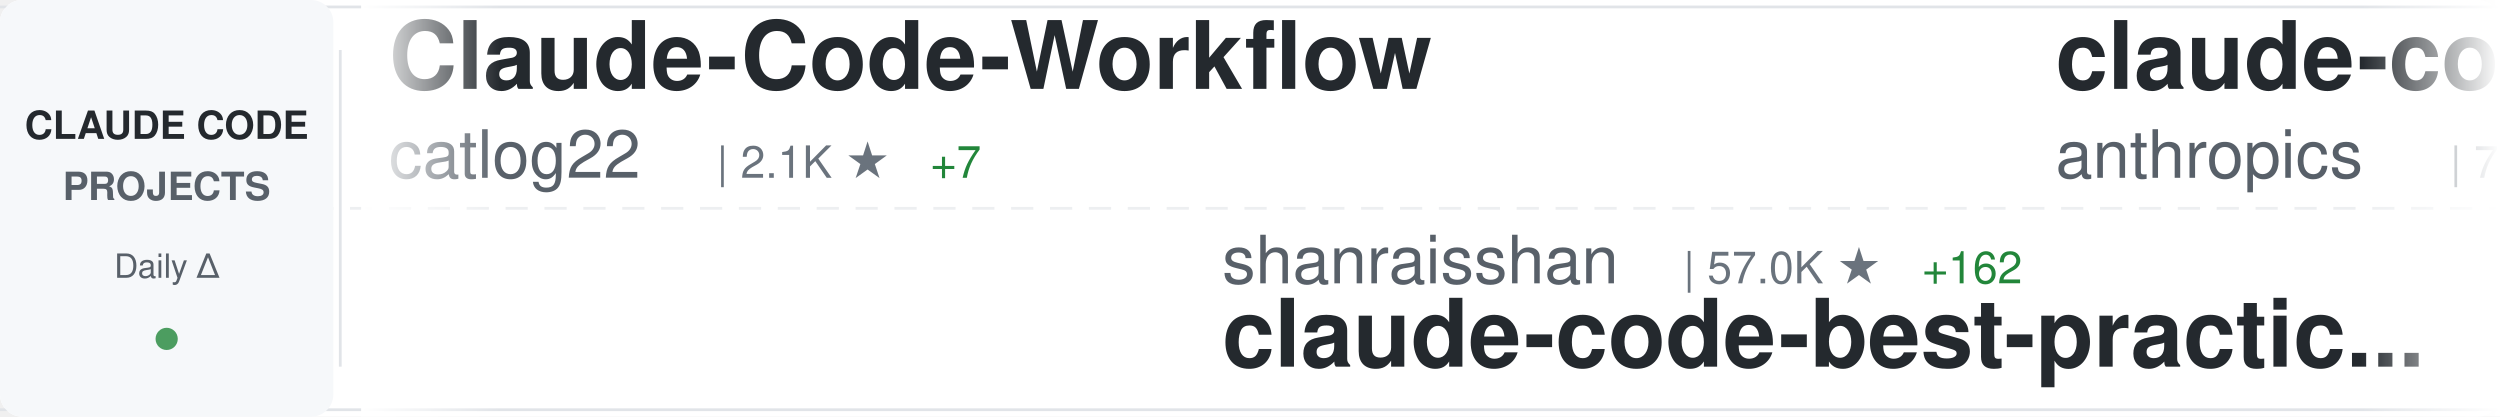
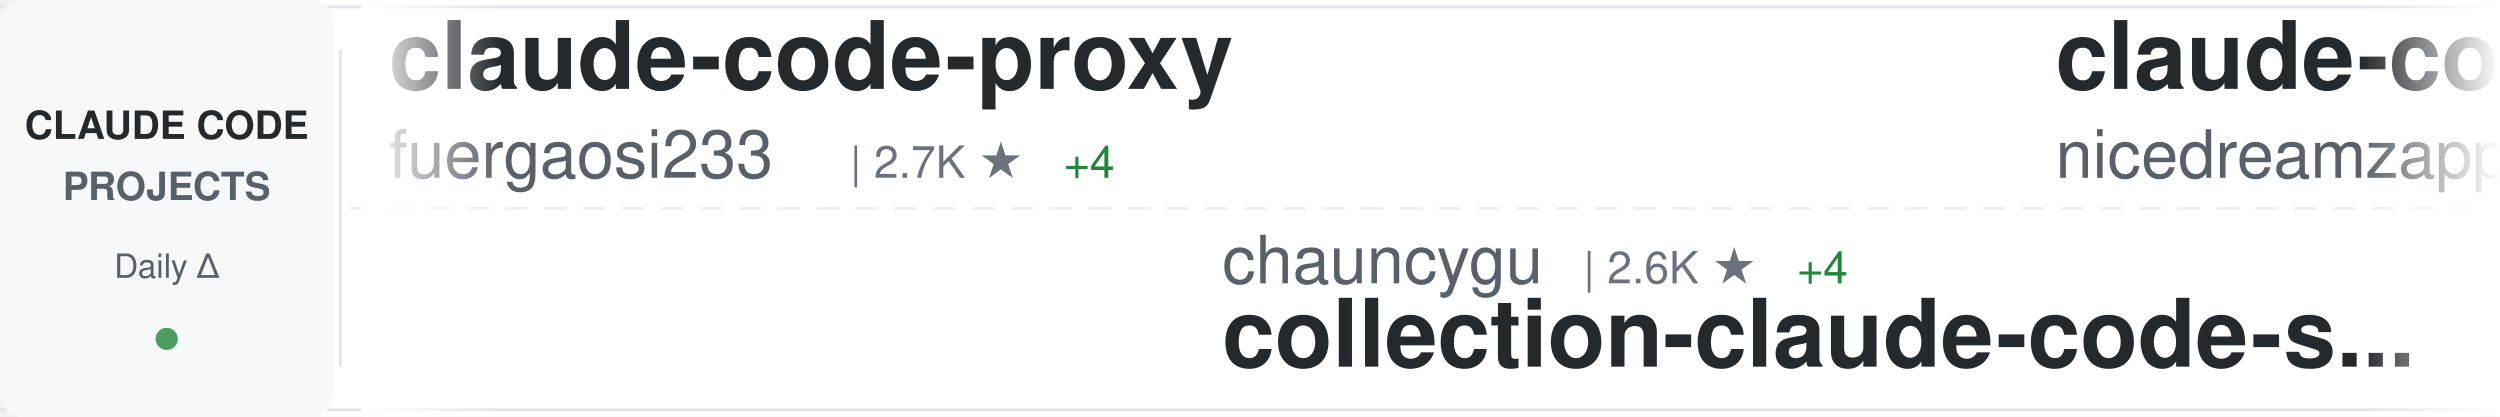
<svg xmlns="http://www.w3.org/2000/svg" width="900" height="150">
  <defs>
    <linearGradient id="awesomeLeftFade" x1="0%" y1="0%" x2="100%" y2="0%">
      <stop offset="0%" style="stop-color:#ffffff;stop-opacity:1" />
      <stop offset="100%" style="stop-color:#ffffff;stop-opacity:0" />
    </linearGradient>
    <linearGradient id="awesomeRightFade" x1="0%" y1="0%" x2="100%" y2="0%">
      <stop offset="0%" style="stop-color:#ffffff;stop-opacity:0" />
      <stop offset="100%" style="stop-color:#ffffff;stop-opacity:1" />
    </linearGradient>
  </defs>
  <rect width="900" height="150" fill="#ffffff" rx="8" />
  <rect x="0" y="2" width="900" height="1" fill="#e1e4e8" />
  <rect x="0" y="147" width="900" height="1" fill="#e1e4e8" />
  <line x1="0" y1="75" x2="900" y2="75" stroke="#e1e4e8" stroke-width="1" stroke-dasharray="8 6" opacity="0.6" />
  <rect x="0" y="0" width="120" height="150" fill="#f6f8fa" rx="8" />
  <text x="60" y="50" font-family="-apple-system, BlinkMacSystemFont, 'Segoe UI', Helvetica, Arial, sans-serif" font-size="14" font-weight="600" fill="#24292e" text-anchor="middle">CLAUDE CODE</text>
  <text x="60" y="72" font-family="-apple-system, BlinkMacSystemFont, 'Segoe UI', Helvetica, Arial, sans-serif" font-size="14" font-weight="600" fill="#586069" text-anchor="middle">PROJECTS</text>
  <text x="60" y="100" font-family="-apple-system, BlinkMacSystemFont, 'Segoe UI', Helvetica, Arial, sans-serif" font-size="12" font-weight="500" fill="#586069" text-anchor="middle">Daily Δ</text>
  <circle cx="60" cy="122" r="4" fill="#22863a" opacity="0.8" />
  <rect x="122" y="18" width="1" height="114" fill="#e1e4e8" />
  <clipPath id="awesomeTickerClip">
    <rect x="130" y="0" width="770" height="150" />
  </clipPath>
  <g clip-path="url(#awesomeTickerClip)">
    <g id="awesomeTickerItems">
      <animateTransform attributeName="transform" attributeType="XML" type="translate" from="0 0" to="-3000 0" dur="54s" repeatCount="indefinite" />
      <g transform="translate(0, 0)">
-         <text x="140" y="32" font-family="-apple-system, BlinkMacSystemFont, 'Segoe UI', Helvetica, Arial, sans-serif" font-size="34" font-weight="600" fill="#24292e">Claude-Code-Workflow</text>
-         <text x="140" y="64" font-family="-apple-system, BlinkMacSystemFont, 'Segoe UI', Helvetica, Arial, sans-serif" font-size="24" font-weight="400" fill="#586069">catlog22</text>
-         <text x="258" y="64" font-family="-apple-system, BlinkMacSystemFont, 'Segoe UI', Helvetica, Arial, sans-serif" font-size="16" font-weight="500" fill="#6a737d">| 2.1K ★</text>
-         <text x="335" y="64" font-family="-apple-system, BlinkMacSystemFont, 'Segoe UI', Helvetica, Arial, sans-serif" font-size="16" font-weight="500" fill="#22863a"> +7</text>
+         <text x="140" y="32" font-family="-apple-system, BlinkMacSystemFont, 'Segoe UI', Helvetica, Arial, sans-serif" font-size="34" font-weight="600" fill="#24292e">claude-code-proxy</text>
+         <text x="140" y="64" font-family="-apple-system, BlinkMacSystemFont, 'Segoe UI', Helvetica, Arial, sans-serif" font-size="24" font-weight="400" fill="#586069">fuergaosi233</text>
+         <text x="306" y="64" font-family="-apple-system, BlinkMacSystemFont, 'Segoe UI', Helvetica, Arial, sans-serif" font-size="16" font-weight="500" fill="#6a737d">| 2.7K ★</text>
+         <text x="383" y="64" font-family="-apple-system, BlinkMacSystemFont, 'Segoe UI', Helvetica, Arial, sans-serif" font-size="16" font-weight="500" fill="#22863a"> +4</text>
      </g>
      <g transform="translate(300, 0)">
-         <text x="140" y="102" font-family="-apple-system, BlinkMacSystemFont, 'Segoe UI', Helvetica, Arial, sans-serif" font-size="24" font-weight="400" fill="#586069">shanraisshan</text>
-         <text x="306" y="102" font-family="-apple-system, BlinkMacSystemFont, 'Segoe UI', Helvetica, Arial, sans-serif" font-size="16" font-weight="500" fill="#6a737d">| 57.0K ★</text>
-         <text x="392" y="102" font-family="-apple-system, BlinkMacSystemFont, 'Segoe UI', Helvetica, Arial, sans-serif" font-size="16" font-weight="500" fill="#22863a"> +162</text>
-         <text x="140" y="132" font-family="-apple-system, BlinkMacSystemFont, 'Segoe UI', Helvetica, Arial, sans-serif" font-size="34" font-weight="600" fill="#24292e">claude-code-best-practic...</text>
+         <text x="140" y="102" font-family="-apple-system, BlinkMacSystemFont, 'Segoe UI', Helvetica, Arial, sans-serif" font-size="24" font-weight="400" fill="#586069">chauncygu</text>
+         <text x="270" y="102" font-family="-apple-system, BlinkMacSystemFont, 'Segoe UI', Helvetica, Arial, sans-serif" font-size="16" font-weight="500" fill="#6a737d">| 2.6K ★</text>
+         <text x="347" y="102" font-family="-apple-system, BlinkMacSystemFont, 'Segoe UI', Helvetica, Arial, sans-serif" font-size="16" font-weight="500" fill="#22863a"> +4</text>
+         <text x="140" y="132" font-family="-apple-system, BlinkMacSystemFont, 'Segoe UI', Helvetica, Arial, sans-serif" font-size="34" font-weight="600" fill="#24292e">collection-claude-code-s...</text>
      </g>
      <g transform="translate(600, 0)">
-         <text x="140" y="32" font-family="-apple-system, BlinkMacSystemFont, 'Segoe UI', Helvetica, Arial, sans-serif" font-size="34" font-weight="600" fill="#24292e">claude-code-action</text>
-         <text x="140" y="64" font-family="-apple-system, BlinkMacSystemFont, 'Segoe UI', Helvetica, Arial, sans-serif" font-size="24" font-weight="400" fill="#586069">anthropics</text>
-         <text x="282" y="64" font-family="-apple-system, BlinkMacSystemFont, 'Segoe UI', Helvetica, Arial, sans-serif" font-size="16" font-weight="500" fill="#6a737d">| 7.9K ★</text>
-         <text x="359" y="64" font-family="-apple-system, BlinkMacSystemFont, 'Segoe UI', Helvetica, Arial, sans-serif" font-size="16" font-weight="500" fill="#22863a"> +17</text>
+         <text x="140" y="32" font-family="-apple-system, BlinkMacSystemFont, 'Segoe UI', Helvetica, Arial, sans-serif" font-size="34" font-weight="600" fill="#24292e">claude-code-local</text>
+         <text x="140" y="64" font-family="-apple-system, BlinkMacSystemFont, 'Segoe UI', Helvetica, Arial, sans-serif" font-size="24" font-weight="400" fill="#586069">nicedreamzapp</text>
+         <text x="318" y="64" font-family="-apple-system, BlinkMacSystemFont, 'Segoe UI', Helvetica, Arial, sans-serif" font-size="16" font-weight="500" fill="#6a737d">| 2.7K ★</text>
+         <text x="395" y="64" font-family="-apple-system, BlinkMacSystemFont, 'Segoe UI', Helvetica, Arial, sans-serif" font-size="16" font-weight="500" fill="#22863a"> +3</text>
      </g>
      <g transform="translate(900, 0)">
-         <text x="140" y="102" font-family="-apple-system, BlinkMacSystemFont, 'Segoe UI', Helvetica, Arial, sans-serif" font-size="24" font-weight="400" fill="#586069">ding113</text>
-         <text x="246" y="102" font-family="-apple-system, BlinkMacSystemFont, 'Segoe UI', Helvetica, Arial, sans-serif" font-size="16" font-weight="500" fill="#6a737d">| 3.0K ★</text>
-         <text x="323" y="102" font-family="-apple-system, BlinkMacSystemFont, 'Segoe UI', Helvetica, Arial, sans-serif" font-size="16" font-weight="500" fill="#22863a"> +11</text>
-         <text x="140" y="132" font-family="-apple-system, BlinkMacSystemFont, 'Segoe UI', Helvetica, Arial, sans-serif" font-size="34" font-weight="600" fill="#24292e">claude-code-hub</text>
+         <text x="140" y="102" font-family="-apple-system, BlinkMacSystemFont, 'Segoe UI', Helvetica, Arial, sans-serif" font-size="24" font-weight="400" fill="#586069">Maciek-roboblog</text>
+         <text x="342" y="102" font-family="-apple-system, BlinkMacSystemFont, 'Segoe UI', Helvetica, Arial, sans-serif" font-size="16" font-weight="500" fill="#6a737d">| 8.2K ★</text>
+         <text x="419" y="102" font-family="-apple-system, BlinkMacSystemFont, 'Segoe UI', Helvetica, Arial, sans-serif" font-size="16" font-weight="500" fill="#22863a"> +9</text>
+         <text x="140" y="132" font-family="-apple-system, BlinkMacSystemFont, 'Segoe UI', Helvetica, Arial, sans-serif" font-size="34" font-weight="600" fill="#24292e">Claude-Code-Usage-Monito...</text>
      </g>
      <g transform="translate(1200, 0)">
-         <text x="140" y="32" font-family="-apple-system, BlinkMacSystemFont, 'Segoe UI', Helvetica, Arial, sans-serif" font-size="34" font-weight="600" fill="#24292e">oh-my-claudecode</text>
-         <text x="140" y="64" font-family="-apple-system, BlinkMacSystemFont, 'Segoe UI', Helvetica, Arial, sans-serif" font-size="24" font-weight="400" fill="#586069">Yeachan-Heo</text>
-         <text x="294" y="64" font-family="-apple-system, BlinkMacSystemFont, 'Segoe UI', Helvetica, Arial, sans-serif" font-size="16" font-weight="500" fill="#6a737d">| 36.0K ★</text>
-         <text x="380" y="64" font-family="-apple-system, BlinkMacSystemFont, 'Segoe UI', Helvetica, Arial, sans-serif" font-size="16" font-weight="500" fill="#22863a"> +63</text>
+         <text x="140" y="32" font-family="-apple-system, BlinkMacSystemFont, 'Segoe UI', Helvetica, Arial, sans-serif" font-size="34" font-weight="600" fill="#24292e">claude-code-reverse</text>
+         <text x="140" y="64" font-family="-apple-system, BlinkMacSystemFont, 'Segoe UI', Helvetica, Arial, sans-serif" font-size="24" font-weight="400" fill="#586069">Yuyz0112</text>
+         <text x="258" y="64" font-family="-apple-system, BlinkMacSystemFont, 'Segoe UI', Helvetica, Arial, sans-serif" font-size="16" font-weight="500" fill="#6a737d">| 2.4K ★</text>
+         <text x="335" y="64" font-family="-apple-system, BlinkMacSystemFont, 'Segoe UI', Helvetica, Arial, sans-serif" font-size="16" font-weight="500" fill="#22863a"> +1</text>
      </g>
      <g transform="translate(1500, 0)">
-         <text x="140" y="102" font-family="-apple-system, BlinkMacSystemFont, 'Segoe UI', Helvetica, Arial, sans-serif" font-size="24" font-weight="400" fill="#586069">Yuyz0112</text>
-         <text x="258" y="102" font-family="-apple-system, BlinkMacSystemFont, 'Segoe UI', Helvetica, Arial, sans-serif" font-size="16" font-weight="500" fill="#6a737d">| 2.4K ★</text>
-         <text x="140" y="132" font-family="-apple-system, BlinkMacSystemFont, 'Segoe UI', Helvetica, Arial, sans-serif" font-size="34" font-weight="600" fill="#24292e">claude-code-reverse</text>
+         <text x="140" y="102" font-family="-apple-system, BlinkMacSystemFont, 'Segoe UI', Helvetica, Arial, sans-serif" font-size="24" font-weight="400" fill="#586069">multica-ai</text>
+         <text x="282" y="102" font-family="-apple-system, BlinkMacSystemFont, 'Segoe UI', Helvetica, Arial, sans-serif" font-size="16" font-weight="500" fill="#6a737d">| 171.9K ★</text>
+         <text x="377" y="102" font-family="-apple-system, BlinkMacSystemFont, 'Segoe UI', Helvetica, Arial, sans-serif" font-size="16" font-weight="500" fill="#22863a"> +844</text>
+         <text x="140" y="132" font-family="-apple-system, BlinkMacSystemFont, 'Segoe UI', Helvetica, Arial, sans-serif" font-size="34" font-weight="600" fill="#24292e">andrej-karpathy-skills</text>
      </g>
      <g transform="translate(1800, 0)">
-         <text x="140" y="32" font-family="-apple-system, BlinkMacSystemFont, 'Segoe UI', Helvetica, Arial, sans-serif" font-size="34" font-weight="600" fill="#24292e">claude-code-workflows</text>
-         <text x="140" y="64" font-family="-apple-system, BlinkMacSystemFont, 'Segoe UI', Helvetica, Arial, sans-serif" font-size="24" font-weight="400" fill="#586069">OneRedOak</text>
-         <text x="270" y="64" font-family="-apple-system, BlinkMacSystemFont, 'Segoe UI', Helvetica, Arial, sans-serif" font-size="16" font-weight="500" fill="#6a737d">| 3.8K ★</text>
+         <text x="140" y="32" font-family="-apple-system, BlinkMacSystemFont, 'Segoe UI', Helvetica, Arial, sans-serif" font-size="34" font-weight="600" fill="#24292e">claude-code-guide</text>
+         <text x="140" y="64" font-family="-apple-system, BlinkMacSystemFont, 'Segoe UI', Helvetica, Arial, sans-serif" font-size="24" font-weight="400" fill="#586069">Cranot</text>
+         <text x="234" y="64" font-family="-apple-system, BlinkMacSystemFont, 'Segoe UI', Helvetica, Arial, sans-serif" font-size="16" font-weight="500" fill="#6a737d">| 2.8K ★</text>
      </g>
      <g transform="translate(2100, 0)">
-         <text x="140" y="102" font-family="-apple-system, BlinkMacSystemFont, 'Segoe UI', Helvetica, Arial, sans-serif" font-size="24" font-weight="400" fill="#586069">JrCx7scC</text>
-         <text x="258" y="102" font-family="-apple-system, BlinkMacSystemFont, 'Segoe UI', Helvetica, Arial, sans-serif" font-size="16" font-weight="500" fill="#6a737d">| 370 ★</text>
-         <text x="140" y="132" font-family="-apple-system, BlinkMacSystemFont, 'Segoe UI', Helvetica, Arial, sans-serif" font-size="34" font-weight="600" fill="#24292e">claude-code-source</text>
+         <text x="140" y="102" font-family="-apple-system, BlinkMacSystemFont, 'Segoe UI', Helvetica, Arial, sans-serif" font-size="24" font-weight="400" fill="#586069">Hyper66666</text>
+         <text x="282" y="102" font-family="-apple-system, BlinkMacSystemFont, 'Segoe UI', Helvetica, Arial, sans-serif" font-size="16" font-weight="500" fill="#6a737d">| 215 ★</text>
+         <text x="140" y="132" font-family="-apple-system, BlinkMacSystemFont, 'Segoe UI', Helvetica, Arial, sans-serif" font-size="34" font-weight="600" fill="#24292e">claude-code-sourcemap</text>
      </g>
      <g transform="translate(2400, 0)">
-         <text x="140" y="32" font-family="-apple-system, BlinkMacSystemFont, 'Segoe UI', Helvetica, Arial, sans-serif" font-size="34" font-weight="600" fill="#24292e">awesome-claude-code-tool...</text>
-         <text x="140" y="64" font-family="-apple-system, BlinkMacSystemFont, 'Segoe UI', Helvetica, Arial, sans-serif" font-size="24" font-weight="400" fill="#586069">rohitg00</text>
-         <text x="258" y="64" font-family="-apple-system, BlinkMacSystemFont, 'Segoe UI', Helvetica, Arial, sans-serif" font-size="16" font-weight="500" fill="#6a737d">| 2.0K ★</text>
-         <text x="335" y="64" font-family="-apple-system, BlinkMacSystemFont, 'Segoe UI', Helvetica, Arial, sans-serif" font-size="16" font-weight="500" fill="#22863a"> +7</text>
+         <text x="140" y="32" font-family="-apple-system, BlinkMacSystemFont, 'Segoe UI', Helvetica, Arial, sans-serif" font-size="34" font-weight="600" fill="#24292e">Claude-Code-Source-Study</text>
+         <text x="140" y="64" font-family="-apple-system, BlinkMacSystemFont, 'Segoe UI', Helvetica, Arial, sans-serif" font-size="24" font-weight="400" fill="#586069">luyao618</text>
+         <text x="258" y="64" font-family="-apple-system, BlinkMacSystemFont, 'Segoe UI', Helvetica, Arial, sans-serif" font-size="16" font-weight="500" fill="#6a737d">| 1.5K ★</text>
+         <text x="335" y="64" font-family="-apple-system, BlinkMacSystemFont, 'Segoe UI', Helvetica, Arial, sans-serif" font-size="16" font-weight="500" fill="#22863a"> +4</text>
      </g>
      <g transform="translate(2700, 0)">
-         <text x="140" y="102" font-family="-apple-system, BlinkMacSystemFont, 'Segoe UI', Helvetica, Arial, sans-serif" font-size="24" font-weight="400" fill="#586069">repowise-dev</text>
-         <text x="306" y="102" font-family="-apple-system, BlinkMacSystemFont, 'Segoe UI', Helvetica, Arial, sans-serif" font-size="16" font-weight="500" fill="#6a737d">| 1.1K ★</text>
-         <text x="140" y="132" font-family="-apple-system, BlinkMacSystemFont, 'Segoe UI', Helvetica, Arial, sans-serif" font-size="34" font-weight="600" fill="#24292e">claude-code-prompts</text>
+         <text x="140" y="102" font-family="-apple-system, BlinkMacSystemFont, 'Segoe UI', Helvetica, Arial, sans-serif" font-size="24" font-weight="400" fill="#586069">Yeachan-Heo</text>
+         <text x="294" y="102" font-family="-apple-system, BlinkMacSystemFont, 'Segoe UI', Helvetica, Arial, sans-serif" font-size="16" font-weight="500" fill="#6a737d">| 36.0K ★</text>
+         <text x="380" y="102" font-family="-apple-system, BlinkMacSystemFont, 'Segoe UI', Helvetica, Arial, sans-serif" font-size="16" font-weight="500" fill="#22863a"> +66</text>
+         <text x="140" y="132" font-family="-apple-system, BlinkMacSystemFont, 'Segoe UI', Helvetica, Arial, sans-serif" font-size="34" font-weight="600" fill="#24292e">oh-my-claudecode</text>
      </g>
      <g transform="translate(3000, 0)">
-         <text x="140" y="32" font-family="-apple-system, BlinkMacSystemFont, 'Segoe UI', Helvetica, Arial, sans-serif" font-size="34" font-weight="600" fill="#24292e">Claude-Code-Workflow</text>
-         <text x="140" y="64" font-family="-apple-system, BlinkMacSystemFont, 'Segoe UI', Helvetica, Arial, sans-serif" font-size="24" font-weight="400" fill="#586069">catlog22</text>
-         <text x="258" y="64" font-family="-apple-system, BlinkMacSystemFont, 'Segoe UI', Helvetica, Arial, sans-serif" font-size="16" font-weight="500" fill="#6a737d">| 2.1K ★</text>
-         <text x="335" y="64" font-family="-apple-system, BlinkMacSystemFont, 'Segoe UI', Helvetica, Arial, sans-serif" font-size="16" font-weight="500" fill="#22863a"> +7</text>
+         <text x="140" y="32" font-family="-apple-system, BlinkMacSystemFont, 'Segoe UI', Helvetica, Arial, sans-serif" font-size="34" font-weight="600" fill="#24292e">claude-code-proxy</text>
+         <text x="140" y="64" font-family="-apple-system, BlinkMacSystemFont, 'Segoe UI', Helvetica, Arial, sans-serif" font-size="24" font-weight="400" fill="#586069">fuergaosi233</text>
+         <text x="306" y="64" font-family="-apple-system, BlinkMacSystemFont, 'Segoe UI', Helvetica, Arial, sans-serif" font-size="16" font-weight="500" fill="#6a737d">| 2.7K ★</text>
+         <text x="383" y="64" font-family="-apple-system, BlinkMacSystemFont, 'Segoe UI', Helvetica, Arial, sans-serif" font-size="16" font-weight="500" fill="#22863a"> +4</text>
      </g>
      <g transform="translate(3300, 0)">
-         <text x="140" y="102" font-family="-apple-system, BlinkMacSystemFont, 'Segoe UI', Helvetica, Arial, sans-serif" font-size="24" font-weight="400" fill="#586069">shanraisshan</text>
-         <text x="306" y="102" font-family="-apple-system, BlinkMacSystemFont, 'Segoe UI', Helvetica, Arial, sans-serif" font-size="16" font-weight="500" fill="#6a737d">| 57.0K ★</text>
-         <text x="392" y="102" font-family="-apple-system, BlinkMacSystemFont, 'Segoe UI', Helvetica, Arial, sans-serif" font-size="16" font-weight="500" fill="#22863a"> +162</text>
-         <text x="140" y="132" font-family="-apple-system, BlinkMacSystemFont, 'Segoe UI', Helvetica, Arial, sans-serif" font-size="34" font-weight="600" fill="#24292e">claude-code-best-practic...</text>
+         <text x="140" y="102" font-family="-apple-system, BlinkMacSystemFont, 'Segoe UI', Helvetica, Arial, sans-serif" font-size="24" font-weight="400" fill="#586069">chauncygu</text>
+         <text x="270" y="102" font-family="-apple-system, BlinkMacSystemFont, 'Segoe UI', Helvetica, Arial, sans-serif" font-size="16" font-weight="500" fill="#6a737d">| 2.6K ★</text>
+         <text x="347" y="102" font-family="-apple-system, BlinkMacSystemFont, 'Segoe UI', Helvetica, Arial, sans-serif" font-size="16" font-weight="500" fill="#22863a"> +4</text>
+         <text x="140" y="132" font-family="-apple-system, BlinkMacSystemFont, 'Segoe UI', Helvetica, Arial, sans-serif" font-size="34" font-weight="600" fill="#24292e">collection-claude-code-s...</text>
      </g>
      <g transform="translate(3600, 0)">
-         <text x="140" y="32" font-family="-apple-system, BlinkMacSystemFont, 'Segoe UI', Helvetica, Arial, sans-serif" font-size="34" font-weight="600" fill="#24292e">claude-code-action</text>
-         <text x="140" y="64" font-family="-apple-system, BlinkMacSystemFont, 'Segoe UI', Helvetica, Arial, sans-serif" font-size="24" font-weight="400" fill="#586069">anthropics</text>
-         <text x="282" y="64" font-family="-apple-system, BlinkMacSystemFont, 'Segoe UI', Helvetica, Arial, sans-serif" font-size="16" font-weight="500" fill="#6a737d">| 7.9K ★</text>
-         <text x="359" y="64" font-family="-apple-system, BlinkMacSystemFont, 'Segoe UI', Helvetica, Arial, sans-serif" font-size="16" font-weight="500" fill="#22863a"> +17</text>
+         <text x="140" y="32" font-family="-apple-system, BlinkMacSystemFont, 'Segoe UI', Helvetica, Arial, sans-serif" font-size="34" font-weight="600" fill="#24292e">claude-code-local</text>
+         <text x="140" y="64" font-family="-apple-system, BlinkMacSystemFont, 'Segoe UI', Helvetica, Arial, sans-serif" font-size="24" font-weight="400" fill="#586069">nicedreamzapp</text>
+         <text x="318" y="64" font-family="-apple-system, BlinkMacSystemFont, 'Segoe UI', Helvetica, Arial, sans-serif" font-size="16" font-weight="500" fill="#6a737d">| 2.7K ★</text>
+         <text x="395" y="64" font-family="-apple-system, BlinkMacSystemFont, 'Segoe UI', Helvetica, Arial, sans-serif" font-size="16" font-weight="500" fill="#22863a"> +3</text>
      </g>
      <g transform="translate(3900, 0)">
-         <text x="140" y="102" font-family="-apple-system, BlinkMacSystemFont, 'Segoe UI', Helvetica, Arial, sans-serif" font-size="24" font-weight="400" fill="#586069">ding113</text>
-         <text x="246" y="102" font-family="-apple-system, BlinkMacSystemFont, 'Segoe UI', Helvetica, Arial, sans-serif" font-size="16" font-weight="500" fill="#6a737d">| 3.0K ★</text>
-         <text x="323" y="102" font-family="-apple-system, BlinkMacSystemFont, 'Segoe UI', Helvetica, Arial, sans-serif" font-size="16" font-weight="500" fill="#22863a"> +11</text>
-         <text x="140" y="132" font-family="-apple-system, BlinkMacSystemFont, 'Segoe UI', Helvetica, Arial, sans-serif" font-size="34" font-weight="600" fill="#24292e">claude-code-hub</text>
+         <text x="140" y="102" font-family="-apple-system, BlinkMacSystemFont, 'Segoe UI', Helvetica, Arial, sans-serif" font-size="24" font-weight="400" fill="#586069">Maciek-roboblog</text>
+         <text x="342" y="102" font-family="-apple-system, BlinkMacSystemFont, 'Segoe UI', Helvetica, Arial, sans-serif" font-size="16" font-weight="500" fill="#6a737d">| 8.2K ★</text>
+         <text x="419" y="102" font-family="-apple-system, BlinkMacSystemFont, 'Segoe UI', Helvetica, Arial, sans-serif" font-size="16" font-weight="500" fill="#22863a"> +9</text>
+         <text x="140" y="132" font-family="-apple-system, BlinkMacSystemFont, 'Segoe UI', Helvetica, Arial, sans-serif" font-size="34" font-weight="600" fill="#24292e">Claude-Code-Usage-Monito...</text>
      </g>
    </g>
  </g>
  <rect x="130" y="0" width="50" height="150" fill="url(#awesomeLeftFade)" />
  <rect x="850" y="0" width="50" height="150" fill="url(#awesomeRightFade)" />
</svg>
